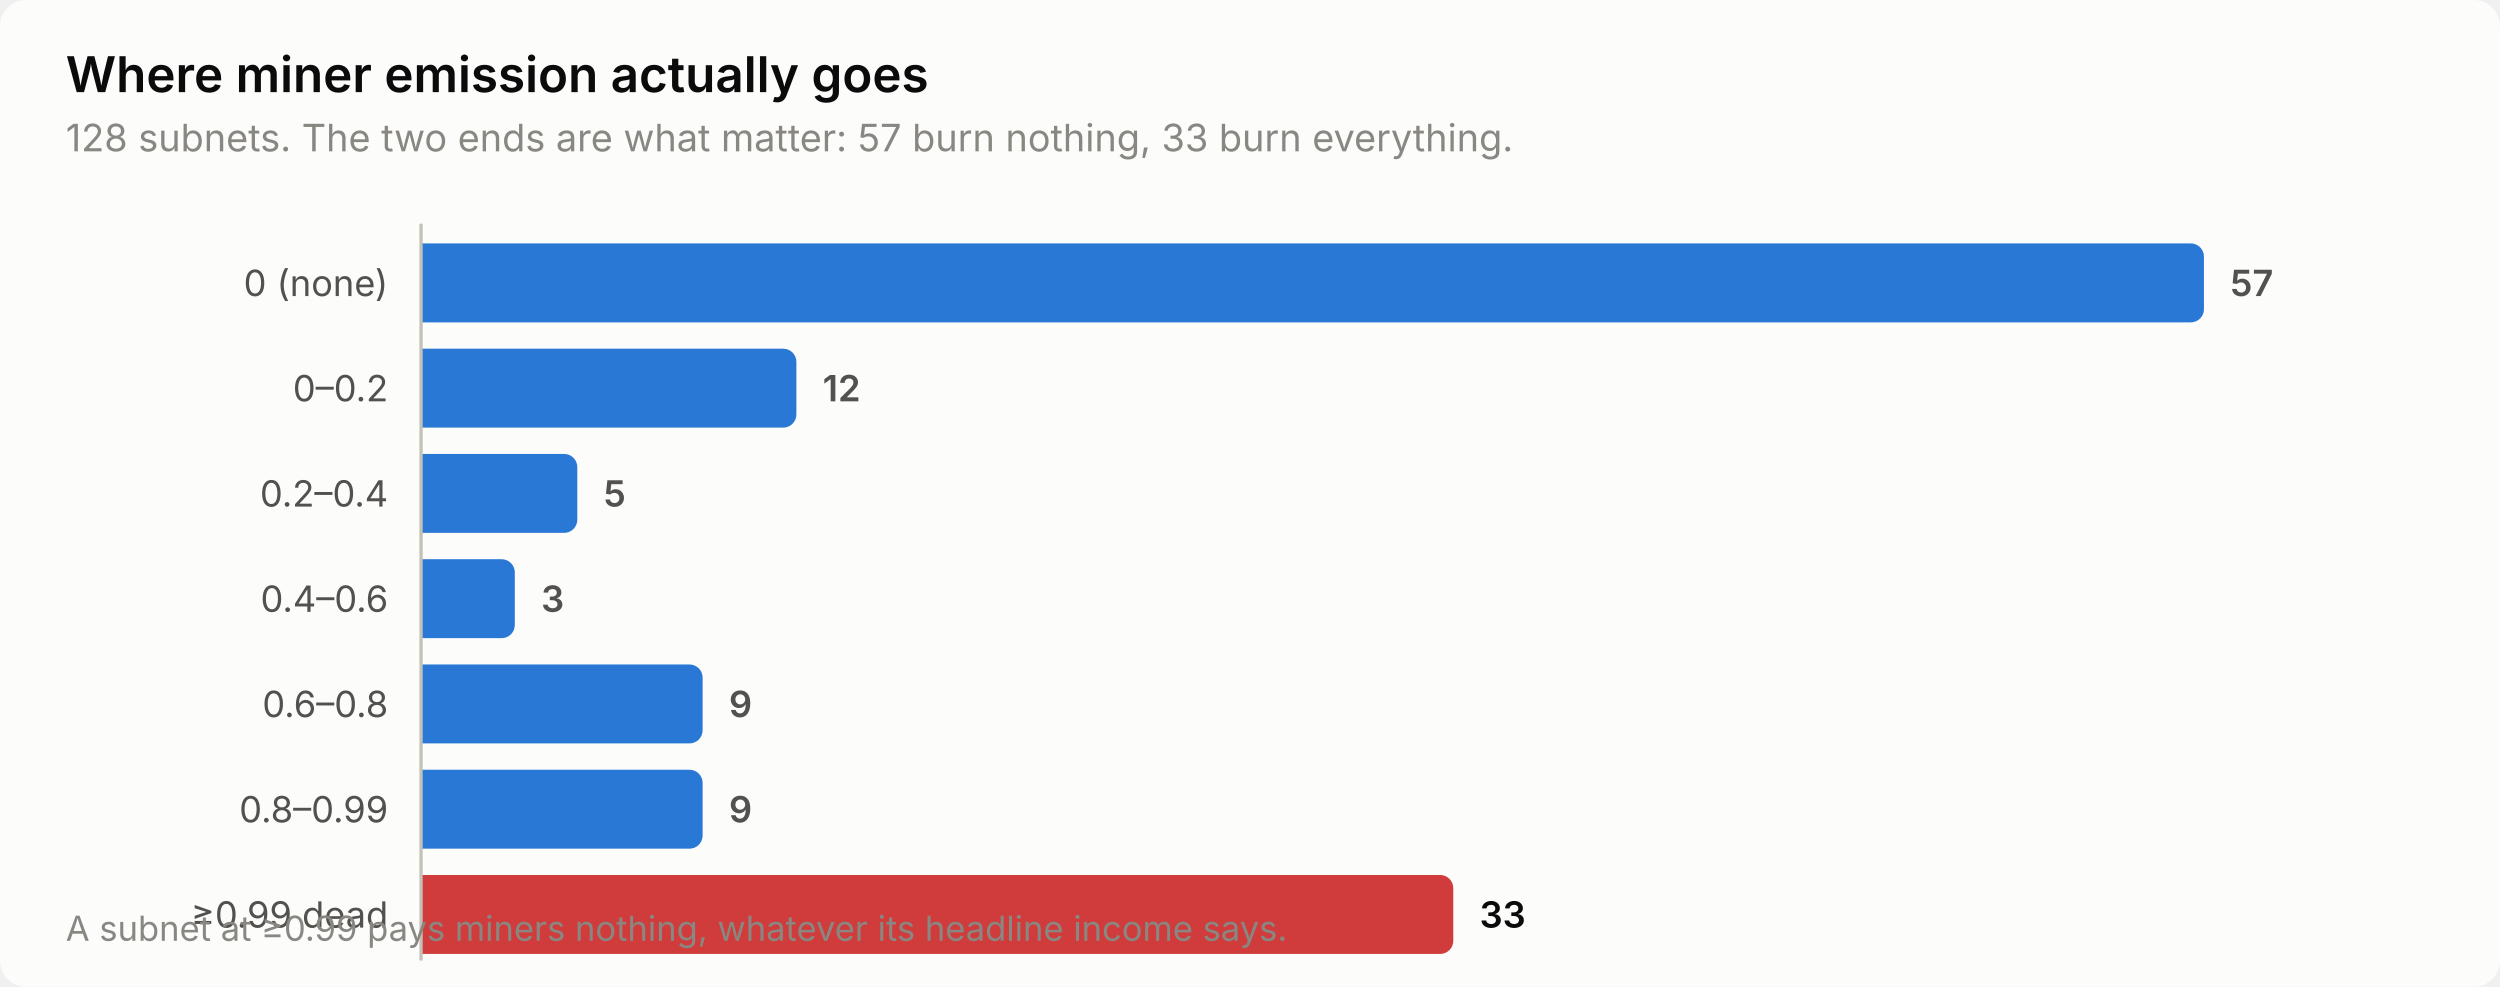
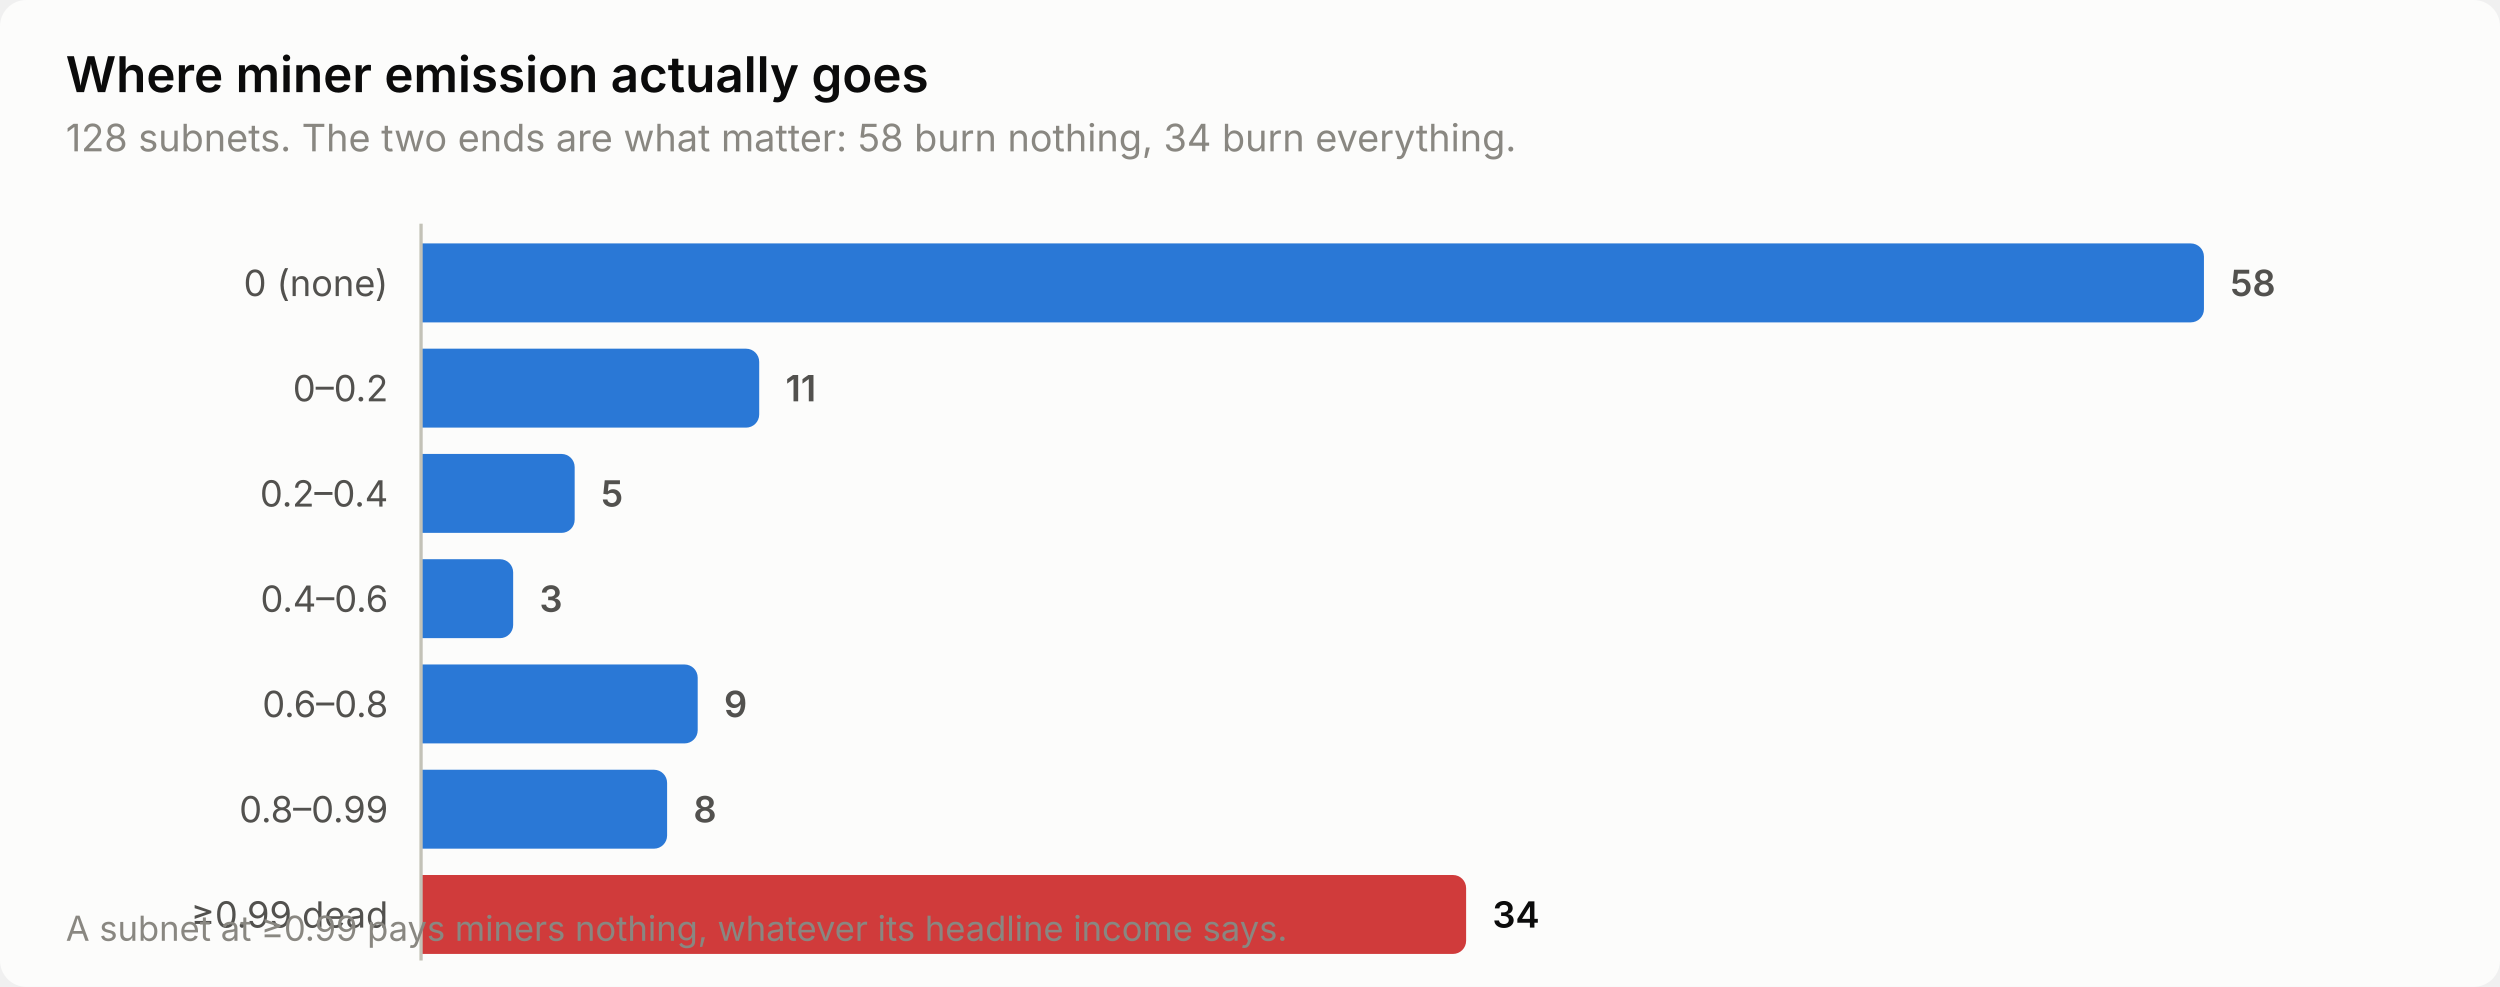
<svg xmlns="http://www.w3.org/2000/svg" width="760" height="300" viewBox="0 0 760 300" role="img" aria-label="Where miner emission actually goes">
  <style>
    text { font-family: system-ui, -apple-system, 'Segoe UI', sans-serif; }
    .t-title { font-size: 15px; font-weight: 600; }
    .t-sub { font-size: 11.5px; }
    .t-lab { font-size: 11px; }
    .t-val { font-size: 11px; font-weight: 600; font-variant-numeric: tabular-nums; }
    .t-tick { font-size: 10.5px; font-variant-numeric: tabular-nums; }

    .surface { fill: #fcfcfb; }
    .ink { fill: #0b0b0b; }
    .ink2 { fill: #52514e; }
    .muted { fill: #898781; }
    .grid { stroke: #e1e0d9; }
    .axis { stroke: #c3c2b7; }
    .accent { fill: #2a78d6; }
    .critical { fill: #d03b3b; }
    .deemph { fill: #d8d7d0; }

    @media (prefers-color-scheme: dark) {
      .surface { fill: #1a1a19; }
      .ink { fill: #ffffff; }
      .ink2 { fill: #c3c2b7; }
      .muted { fill: #898781; }
      .grid { stroke: #2c2c2a; }
      .axis { stroke: #383835; }
      .accent { fill: #3987e5; }
      .deemph { fill: #3a3a37; }
    }
</style>
  <rect class="surface" width="760" height="300" rx="8" />
  <text class="ink t-title" x="20" y="28">Where miner emission actually goes</text>
-   <text class="muted t-sub" x="20" y="46">128 subnets. The two ends are what matter: 57 burn nothing, 33 burn everything.</text>
+   <text class="muted t-sub" x="20" y="46">128 subnets. The two ends are what matter: 58 burn nothing, 34 burn everything.</text>
  <text class="ink2 t-lab" x="118" y="90" text-anchor="end">0 (none)</text>
  <path class="accent" d="M128.0,74.0 H666.0 a4.0,4.0 0 0 1 4.0,4.0 V94.0 a4.0,4.0 0 0 1 -4.0,4.0 H128.0 Z" />
-   <text class="ink2 t-val" x="678.0" y="90">57</text>
+   <text class="ink2 t-val" x="678.0" y="90">58</text>
  <text class="ink2 t-lab" x="118" y="122" text-anchor="end">0–0.2</text>
-   <path class="accent" d="M128.0,106.0 H238.1 a4.0,4.0 0 0 1 4.0,4.0 V126.0 a4.0,4.0 0 0 1 -4.0,4.0 H128.0 Z" />
-   <text class="ink2 t-val" x="250.1" y="122">12</text>
+   <path class="accent" d="M128.0,106.0 H226.8 a4.0,4.0 0 0 1 4.0,4.0 V126.0 a4.0,4.0 0 0 1 -4.0,4.0 H128.0 Z" />
+   <text class="ink2 t-val" x="238.8" y="122">11</text>
  <text class="ink2 t-lab" x="118" y="154" text-anchor="end">0.2–0.4</text>
-   <path class="accent" d="M128.0,138.0 H171.5 a4.0,4.0 0 0 1 4.0,4.0 V158.0 a4.0,4.0 0 0 1 -4.0,4.0 H128.0 Z" />
-   <text class="ink2 t-val" x="183.5" y="154">5</text>
+   <path class="accent" d="M128.0,138.0 H170.7 a4.0,4.0 0 0 1 4.0,4.0 V158.0 a4.0,4.0 0 0 1 -4.0,4.0 H128.0 Z" />
+   <text class="ink2 t-val" x="182.7" y="154">5</text>
  <text class="ink2 t-lab" x="118" y="186" text-anchor="end">0.4–0.6</text>
-   <path class="accent" d="M128.0,170.0 H152.5 a4.0,4.0 0 0 1 4.0,4.0 V190.0 a4.0,4.0 0 0 1 -4.0,4.0 H128.0 Z" />
-   <text class="ink2 t-val" x="164.5" y="186">3</text>
+   <path class="accent" d="M128.0,170.0 H152.0 a4.0,4.0 0 0 1 4.0,4.0 V190.0 a4.0,4.0 0 0 1 -4.0,4.0 H128.0 Z" />
+   <text class="ink2 t-val" x="164.0" y="186">3</text>
  <text class="ink2 t-lab" x="118" y="218" text-anchor="end">0.6–0.8</text>
-   <path class="accent" d="M128.0,202.0 H209.6 a4.0,4.0 0 0 1 4.0,4.0 V222.0 a4.0,4.0 0 0 1 -4.0,4.0 H128.0 Z" />
-   <text class="ink2 t-val" x="221.6" y="218">9</text>
+   <path class="accent" d="M128.0,202.0 H208.1 a4.0,4.0 0 0 1 4.0,4.0 V222.0 a4.0,4.0 0 0 1 -4.0,4.0 H128.0 Z" />
+   <text class="ink2 t-val" x="220.1" y="218">9</text>
  <text class="ink2 t-lab" x="118" y="250" text-anchor="end">0.8–0.99</text>
-   <path class="accent" d="M128.0,234.0 H209.6 a4.0,4.0 0 0 1 4.0,4.0 V254.0 a4.0,4.0 0 0 1 -4.0,4.0 H128.0 Z" />
-   <text class="ink2 t-val" x="221.6" y="250">9</text>
+   <path class="accent" d="M128.0,234.0 H198.8 a4.0,4.0 0 0 1 4.0,4.0 V254.0 a4.0,4.0 0 0 1 -4.0,4.0 H128.0 Z" />
+   <text class="ink2 t-val" x="210.8" y="250">8</text>
  <text class="ink2 t-lab" x="118" y="282" text-anchor="end">≥0.99 dead</text>
-   <path class="critical" d="M128.0,266.0 H437.8 a4.0,4.0 0 0 1 4.0,4.0 V286.0 a4.0,4.0 0 0 1 -4.0,4.0 H128.0 Z" />
-   <text class="ink t-val" x="449.8" y="282">33</text>
+   <path class="critical" d="M128.0,266.0 H441.7 a4.0,4.0 0 0 1 4.0,4.0 V286.0 a4.0,4.0 0 0 1 -4.0,4.0 H128.0 Z" />
+   <text class="ink t-val" x="453.7" y="282">34</text>
  <line class="axis" x1="128" y1="68" x2="128" y2="292" stroke-width="1" />
  <text class="muted t-tick" x="20" y="286">A subnet at ≥0.99 pays miners nothing, whatever its headline income says.</text>
</svg>
